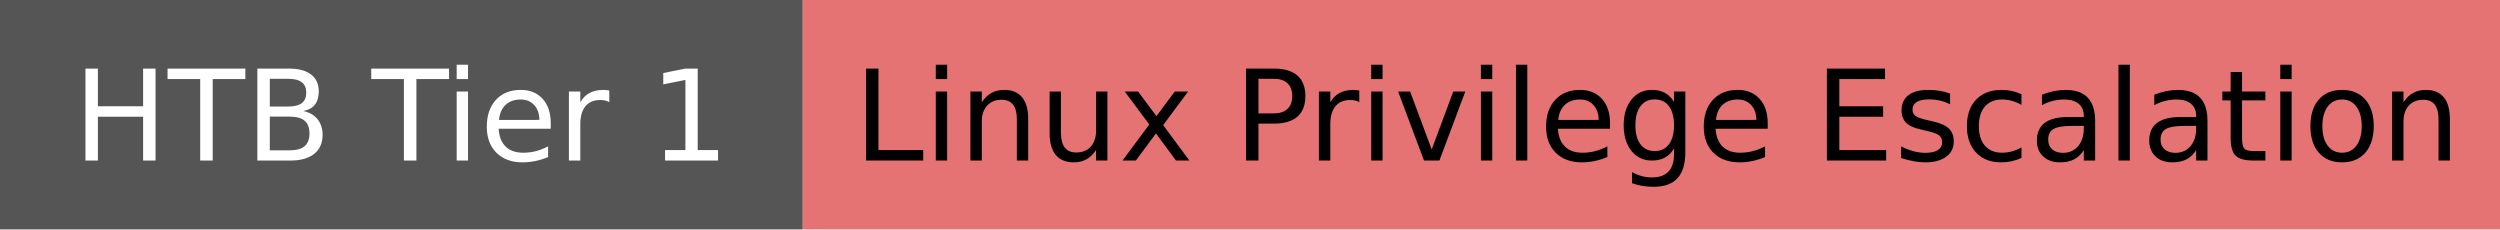
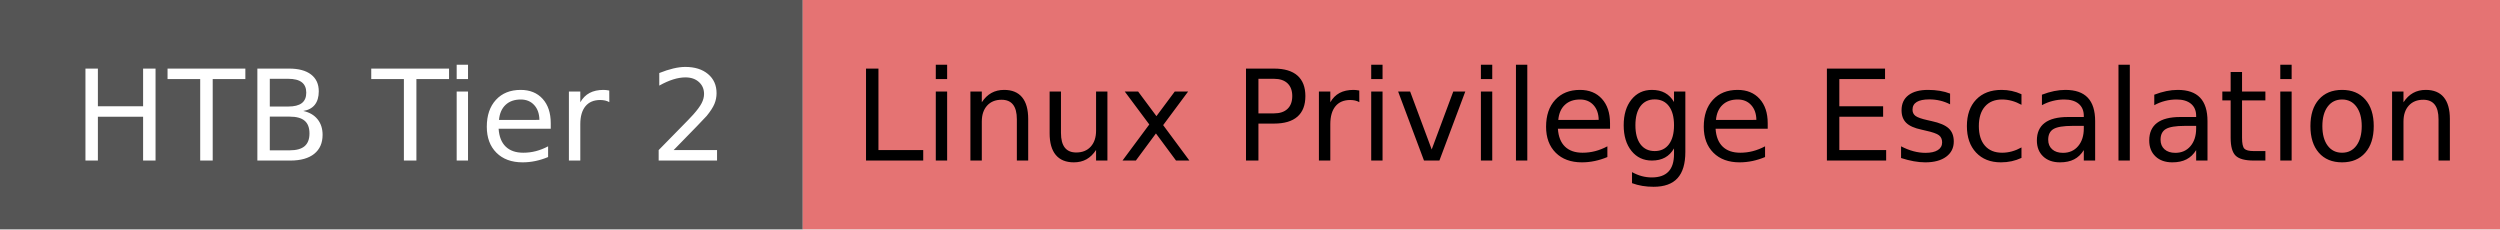
<svg xmlns="http://www.w3.org/2000/svg" width="218" height="20" role="img">
  <linearGradient id="s" x2="0" y2="100%">
    <stop offset="0" stop-color="#bbb" stop-opacity=".1" />
    <stop offset="1" stop-opacity=".1" />
  </linearGradient>
  <g>
    <rect width="70" height="20" fill="#555" />
    <rect x="70" width="267" height="20" fill="#E57373" />
  </g>
  <g fill="#fff" text-anchor="middle" font-family="Verdana,Geneva,DejaVu Sans,sans-serif" text-rendering="geometricPrecision" font-size="110">
    <text x="350" y="140" transform="scale(.1)" fill="#fff">
-             HTB Tier 1
+             HTB Tier 2
        </text>
    <text x="1445" y="140" transform="scale(.1)" fill="#000">
            Linux Privilege Escalation
        </text>
  </g>
</svg>
